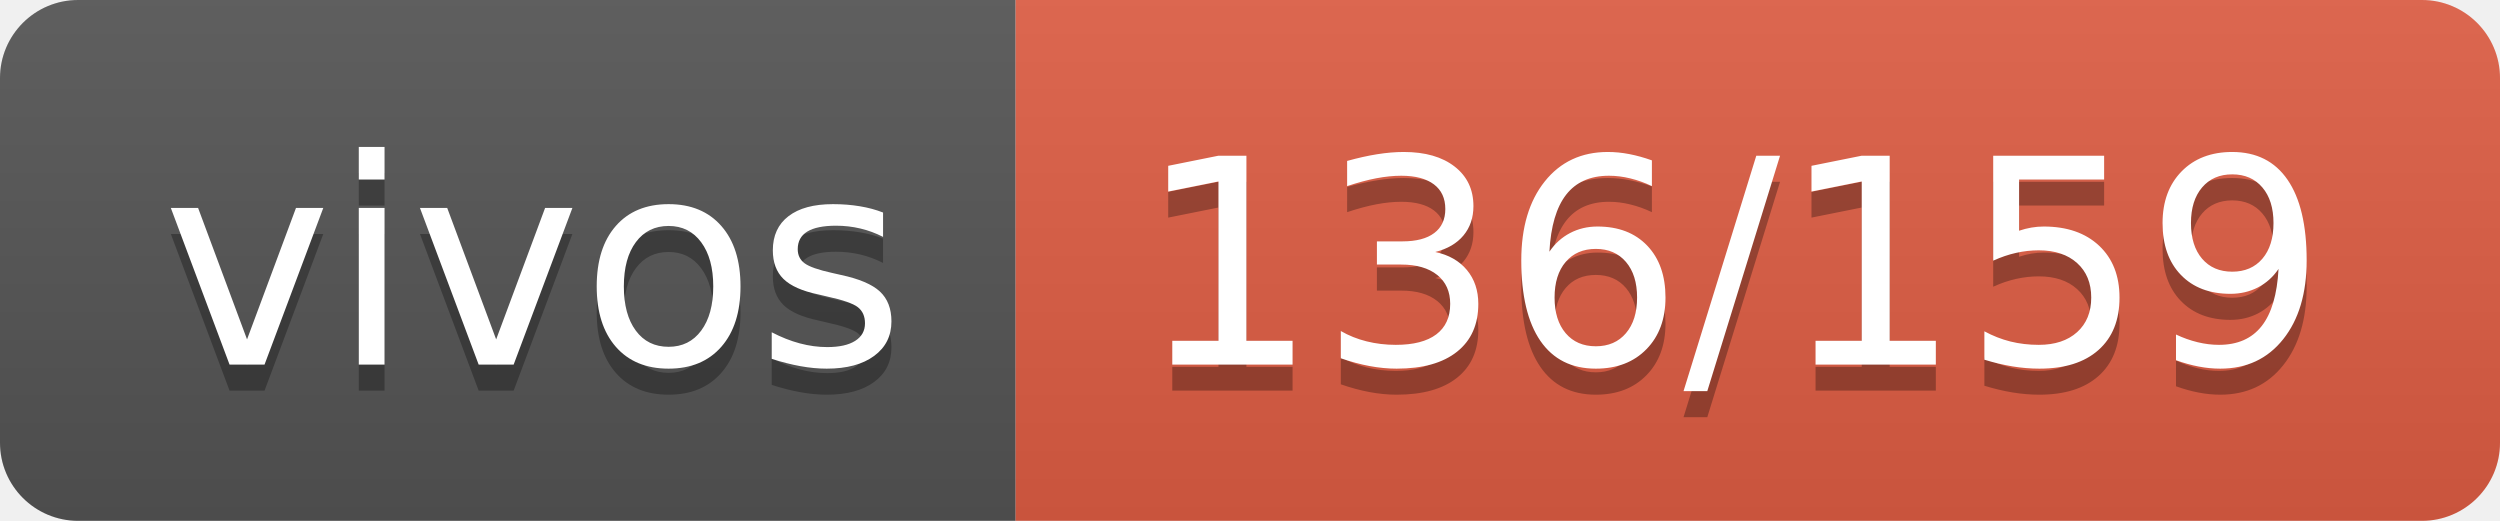
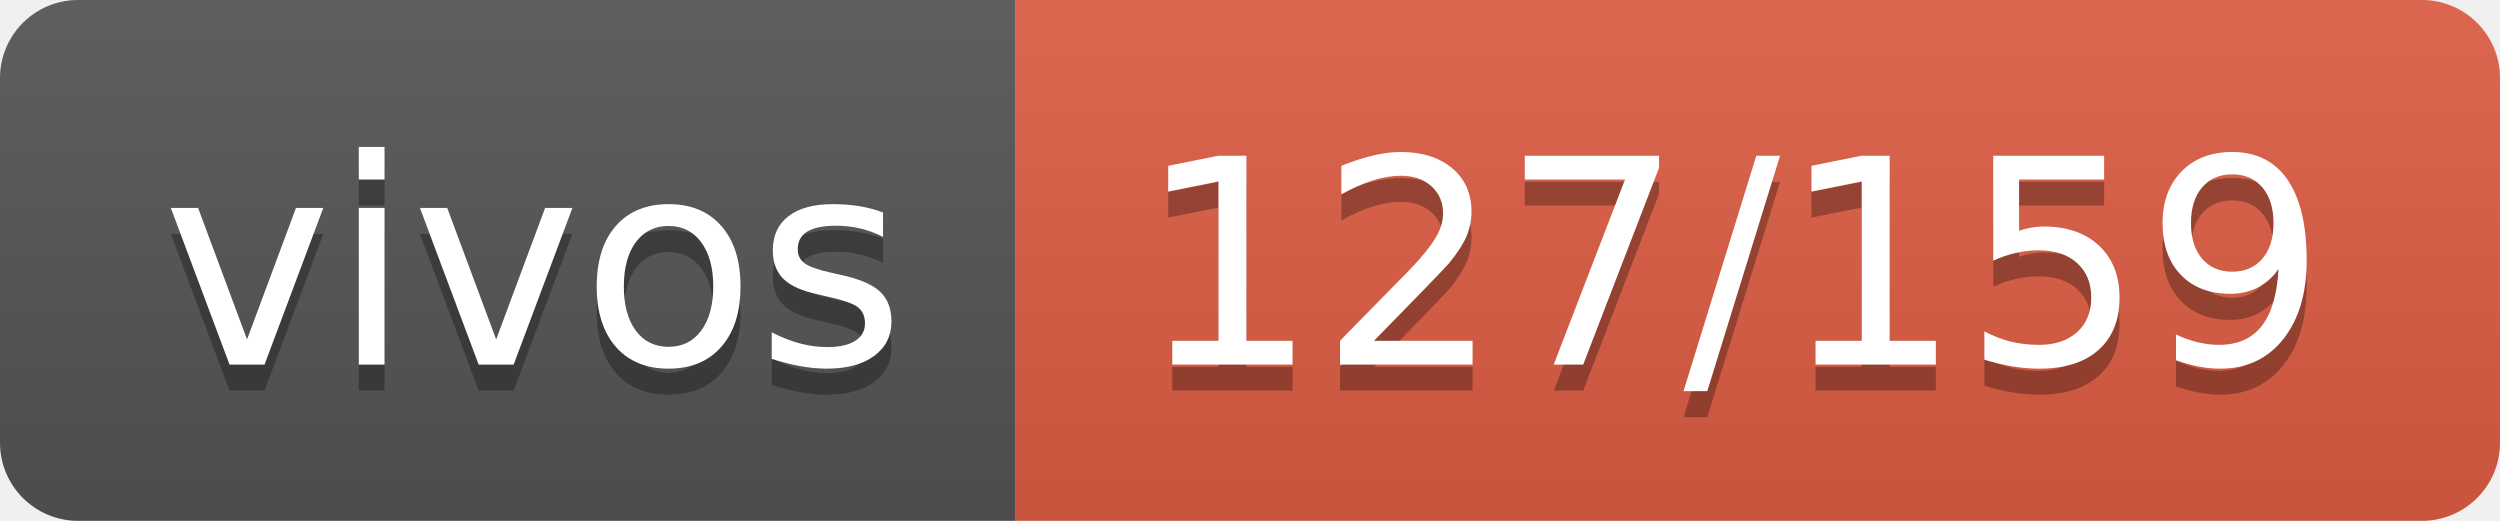
- <svg xmlns="http://www.w3.org/2000/svg" width="96" height="20" role="img" aria-label="vivos: 136/159">
+ <svg xmlns="http://www.w3.org/2000/svg" width="96" height="20" role="img" aria-label="vivos: 127/159">
  <linearGradient id="s" x2="0" y2="100%">
    <stop offset="0" stop-color="#bbb" stop-opacity=".1" />
    <stop offset="1" stop-opacity=".1" />
  </linearGradient>
  <clipPath id="r">
    <rect width="96" height="20" rx="3" fill="#fff" />
  </clipPath>
  <g clip-path="url(#r)">
    <rect width="39" height="20" fill="#555" />
    <rect x="39" width="57" height="20" fill="#e05d44" />
    <rect width="96" height="20" fill="url(#s)" />
  </g>
  <g fill="#fff" text-anchor="middle" font-family="Verdana,Geneva,DejaVu Sans,sans-serif" text-rendering="geometricPrecision" font-size="110">
    <text aria-hidden="true" x="205" y="150" fill="#010101" fill-opacity=".3" transform="scale(.1)" textLength="290">vivos</text>
    <text x="205" y="140" transform="scale(.1)" fill="#fff" textLength="290">vivos</text>
-     <text aria-hidden="true" x="665" y="150" fill="#010101" fill-opacity=".3" transform="scale(.1)" textLength="470">136/159</text>
-     <text x="665" y="140" transform="scale(.1)" fill="#fff" textLength="470">136/159</text>
+     <text aria-hidden="true" x="665" y="150" fill="#010101" fill-opacity=".3" transform="scale(.1)" textLength="470">127/159</text>
+     <text x="665" y="140" transform="scale(.1)" fill="#fff" textLength="470">127/159</text>
  </g>
</svg>
